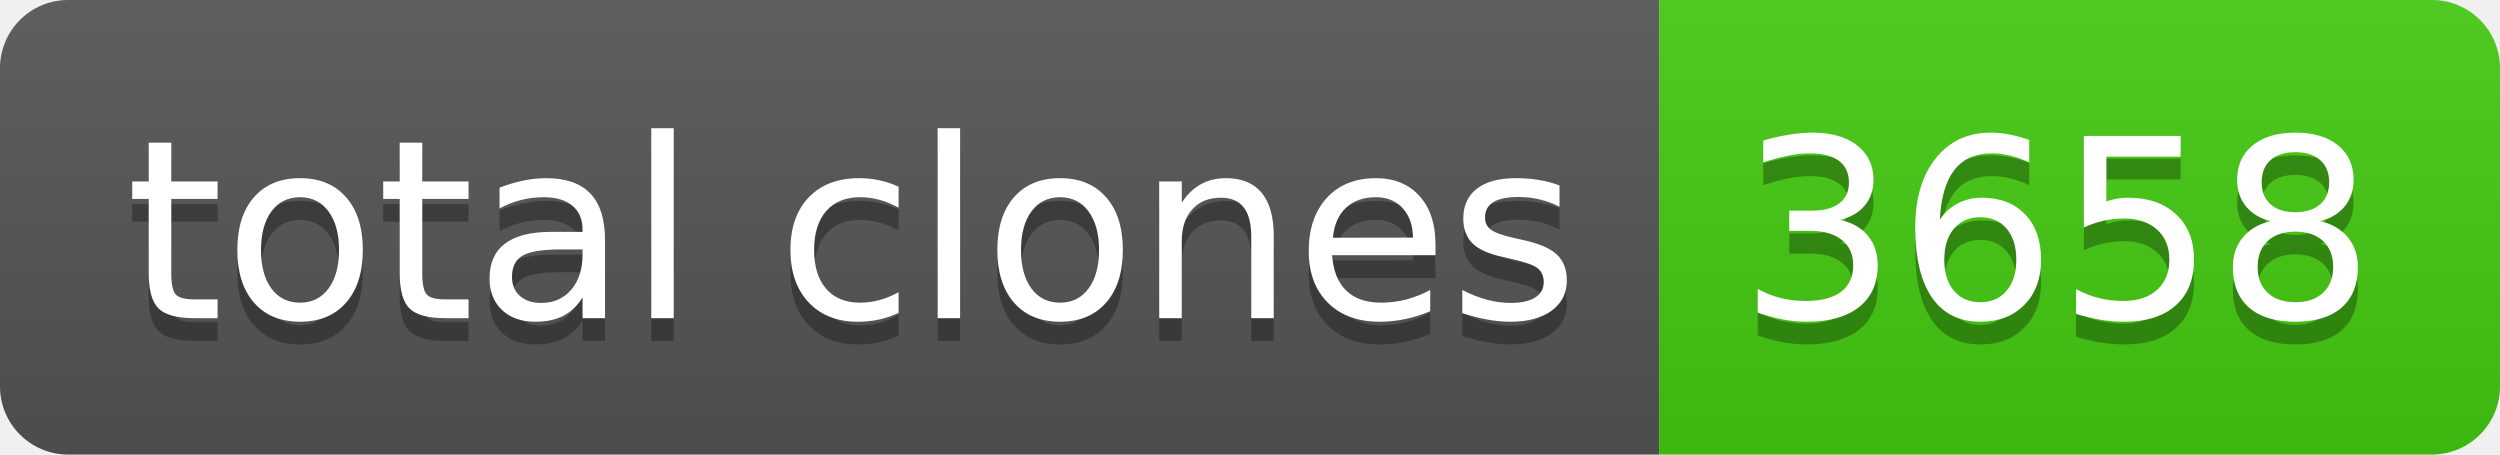
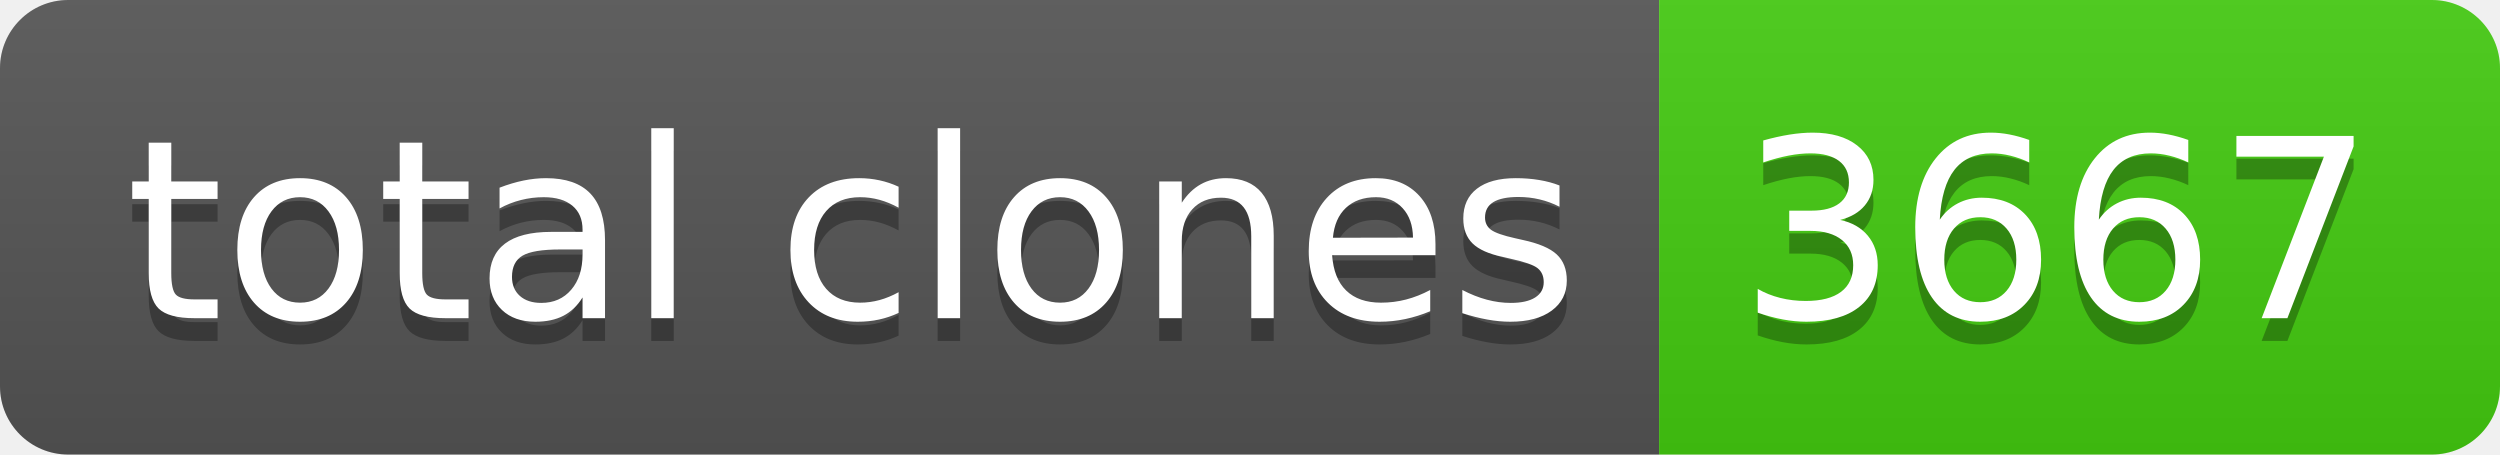
- <svg xmlns="http://www.w3.org/2000/svg" width="110" height="20" role="img" aria-label="total clones: 3658">
+ <svg xmlns="http://www.w3.org/2000/svg" width="110" height="20" role="img" aria-label="total clones: 3667">
  <linearGradient id="s" x2="0" y2="100%">
    <stop offset="0" stop-color="#bbb" stop-opacity=".1" />
    <stop offset="1" stop-opacity=".1" />
  </linearGradient>
  <clipPath id="r">
    <rect width="110" height="20" rx="3" fill="#fff" />
  </clipPath>
  <g clip-path="url(#r)">
    <rect width="73" height="20" fill="#555" />
    <rect x="73" width="37" height="20" fill="#4c1" />
    <rect width="110" height="20" fill="url(#s)" />
  </g>
  <g fill="#fff" text-anchor="middle" font-family="Verdana,Geneva,DejaVu Sans,sans-serif" text-rendering="geometricPrecision" font-size="110">
    <text aria-hidden="true" x="375" y="150" fill="#010101" fill-opacity=".3" transform="scale(.1)" textLength="630">total clones</text>
    <text x="375" y="140" transform="scale(.1)" fill="#fff" textLength="630">total clones</text>
-     <text aria-hidden="true" x="905" y="150" fill="#010101" fill-opacity=".3" transform="scale(.1)" textLength="270">3658</text>
-     <text x="905" y="140" transform="scale(.1)" fill="#fff" textLength="270">3658</text>
+     <text aria-hidden="true" x="905" y="150" fill="#010101" fill-opacity=".3" transform="scale(.1)" textLength="270">3667</text>
+     <text x="905" y="140" transform="scale(.1)" fill="#fff" textLength="270">3667</text>
  </g>
</svg>
